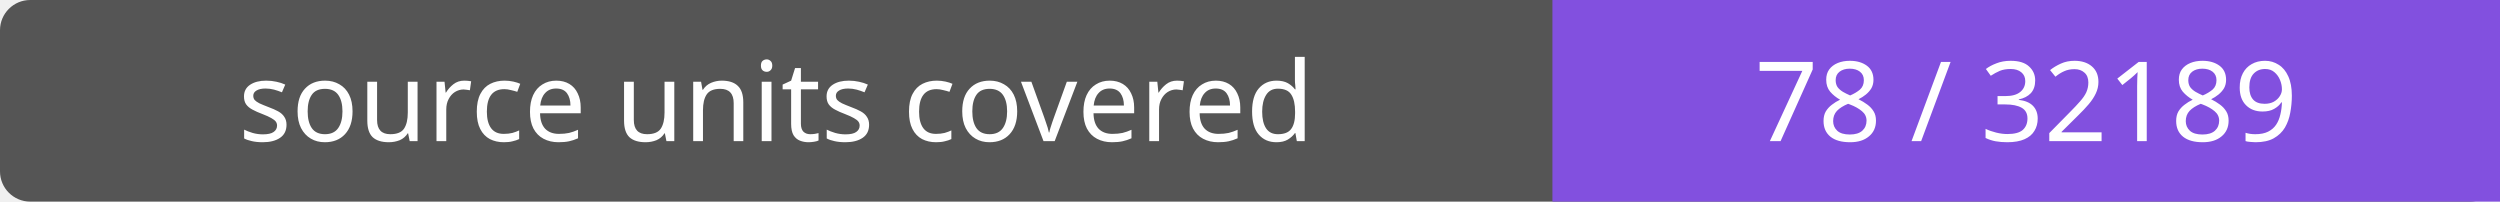
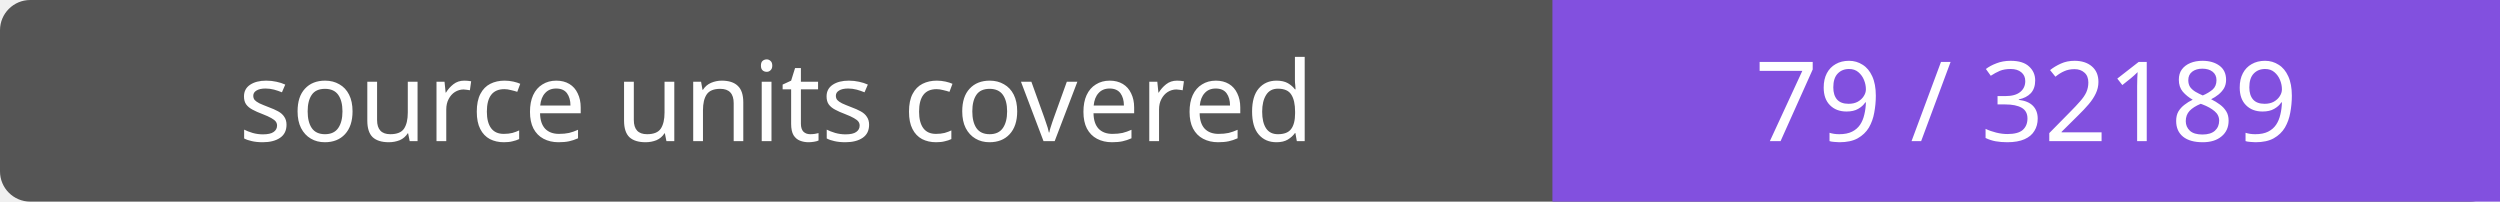
- <svg xmlns="http://www.w3.org/2000/svg" width="248" height="20" role="img" aria-label="source units covered: 78 / 32189">
+ <svg xmlns="http://www.w3.org/2000/svg" width="248" height="20" role="img" aria-label="source units covered: 79 / 32189">
  <rect width="248" height="20" rx="3" fill="#555" />
  <path fill="#8250df" d="M154 0h94v20H154z" />
  <g fill="#fff" text-anchor="middle" font-family="Verdana,sans-serif" font-size="11">
    <text x="77.0" y="14">source units covered</text>
-     <text x="201.0" y="14">78 / 32189</text>
+     <text x="201.0" y="14">79 / 32189</text>
  </g>
</svg>
